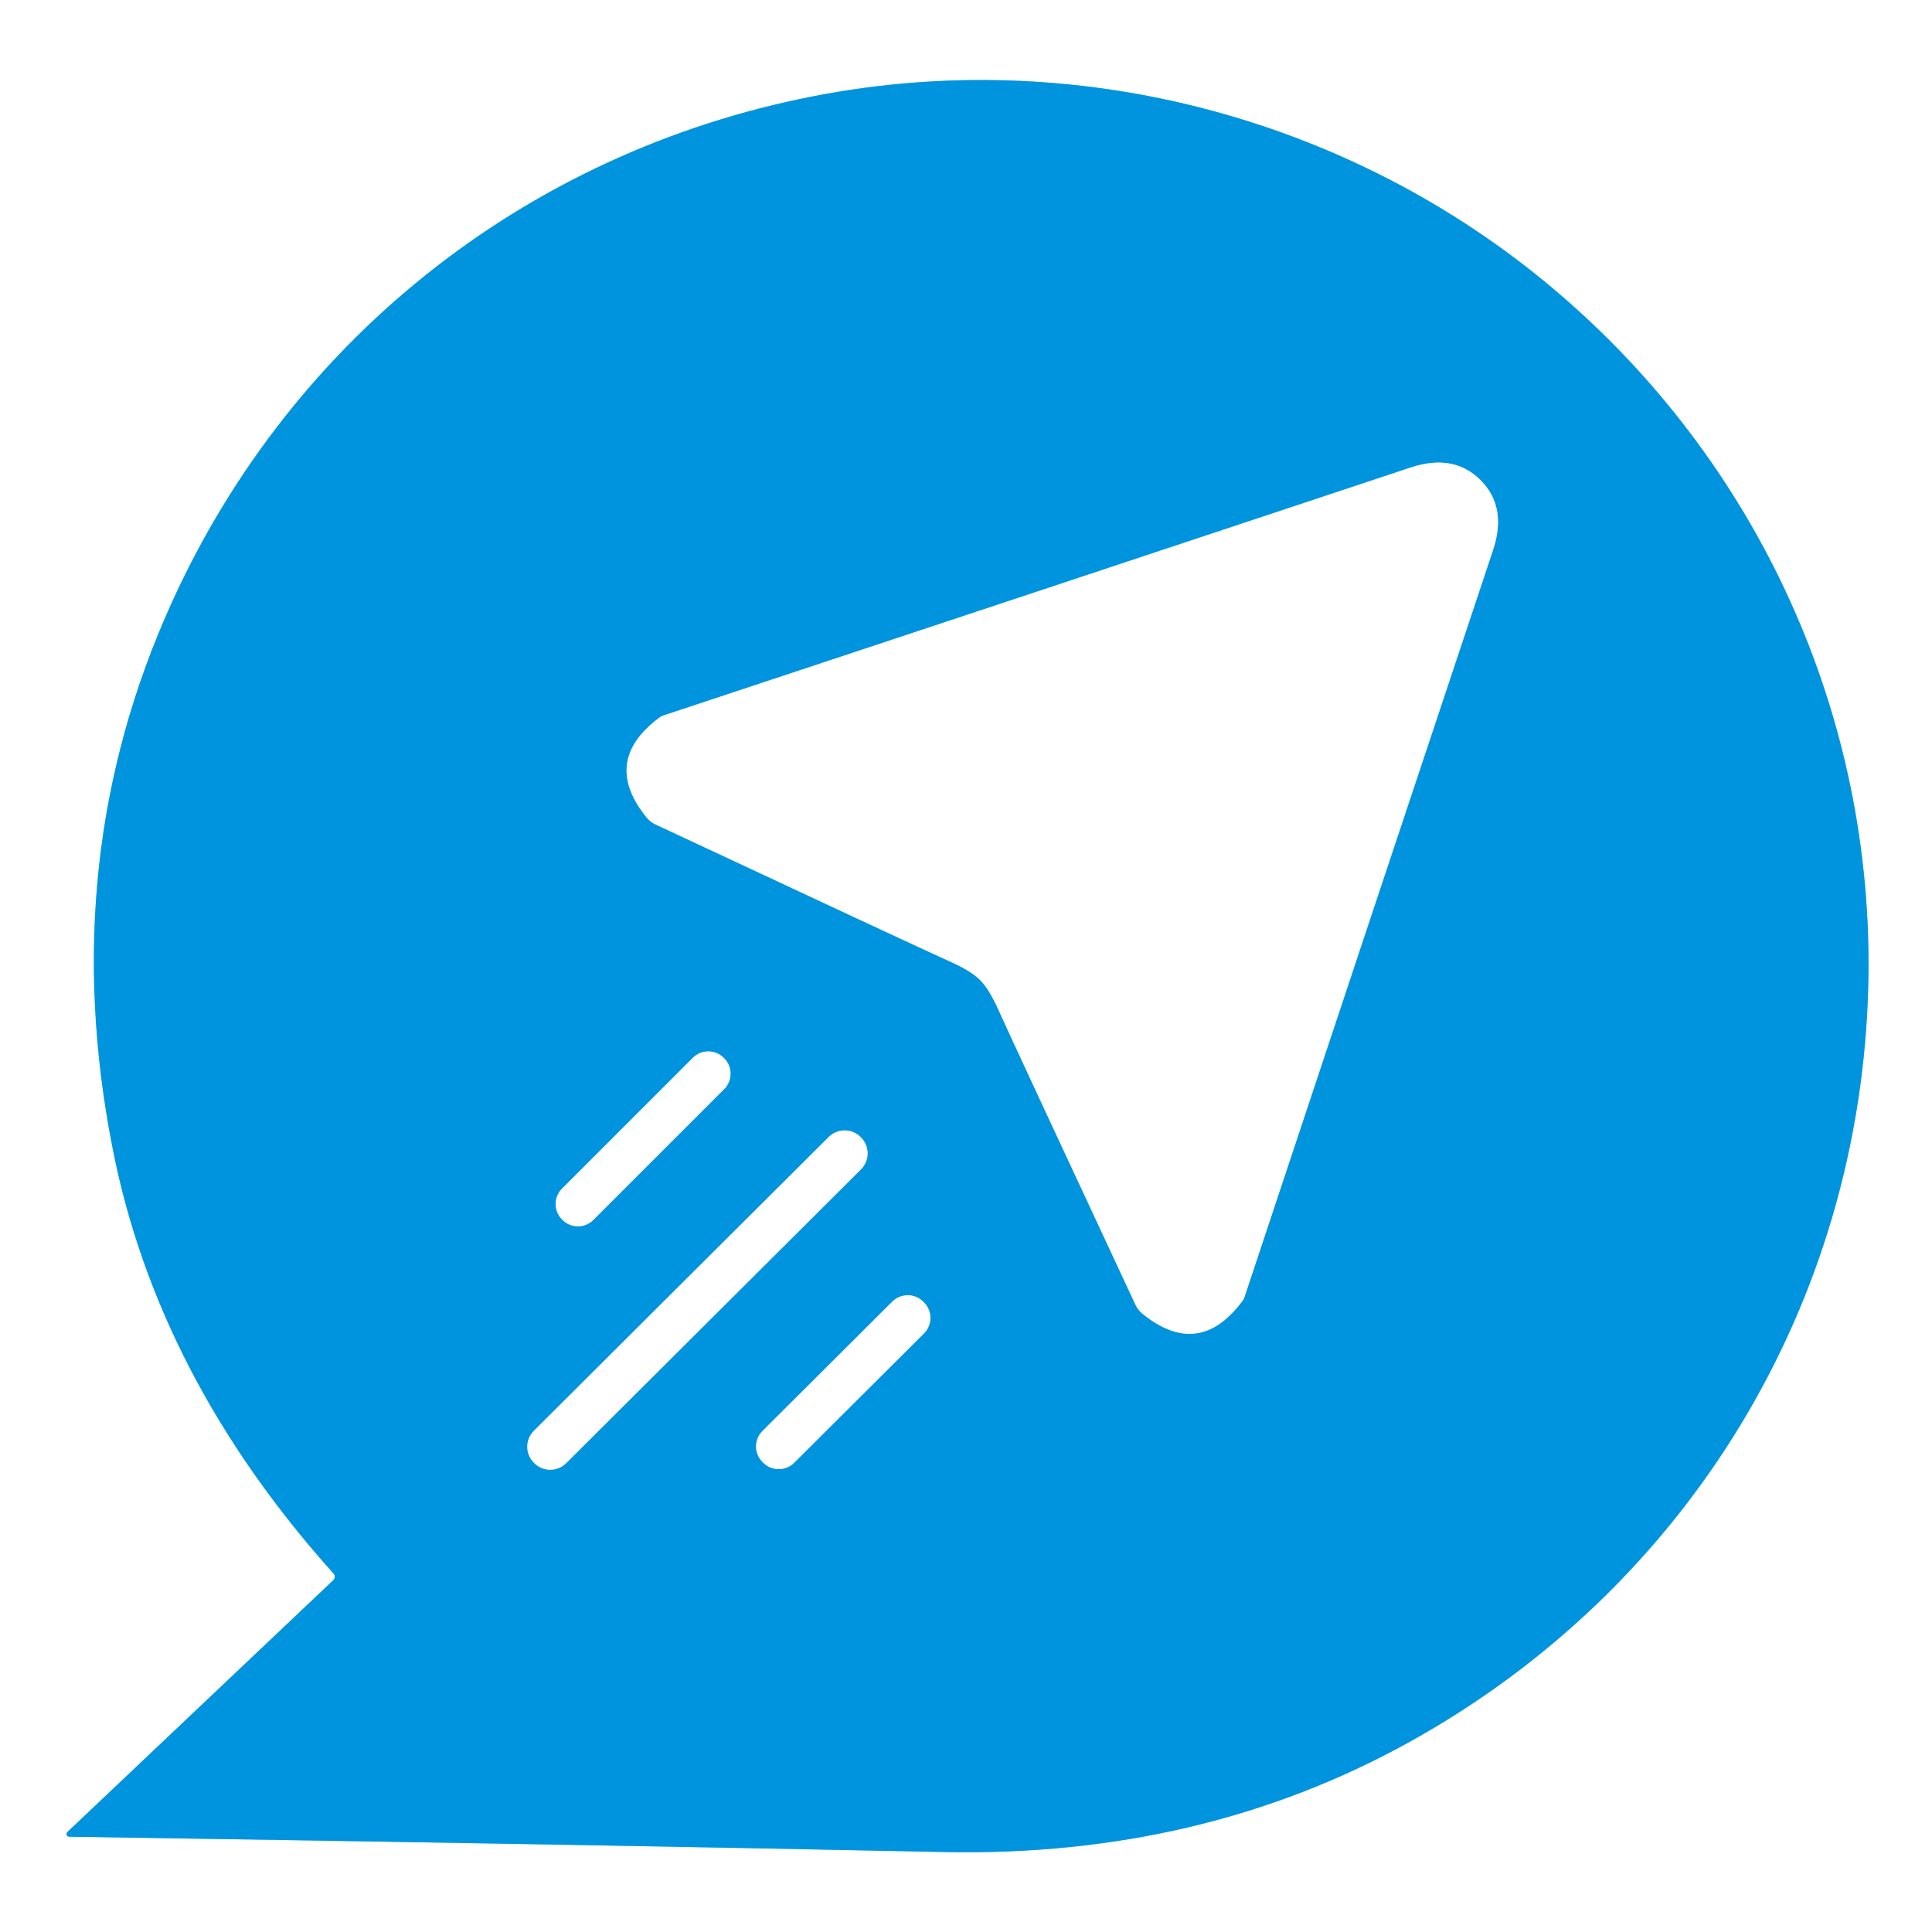
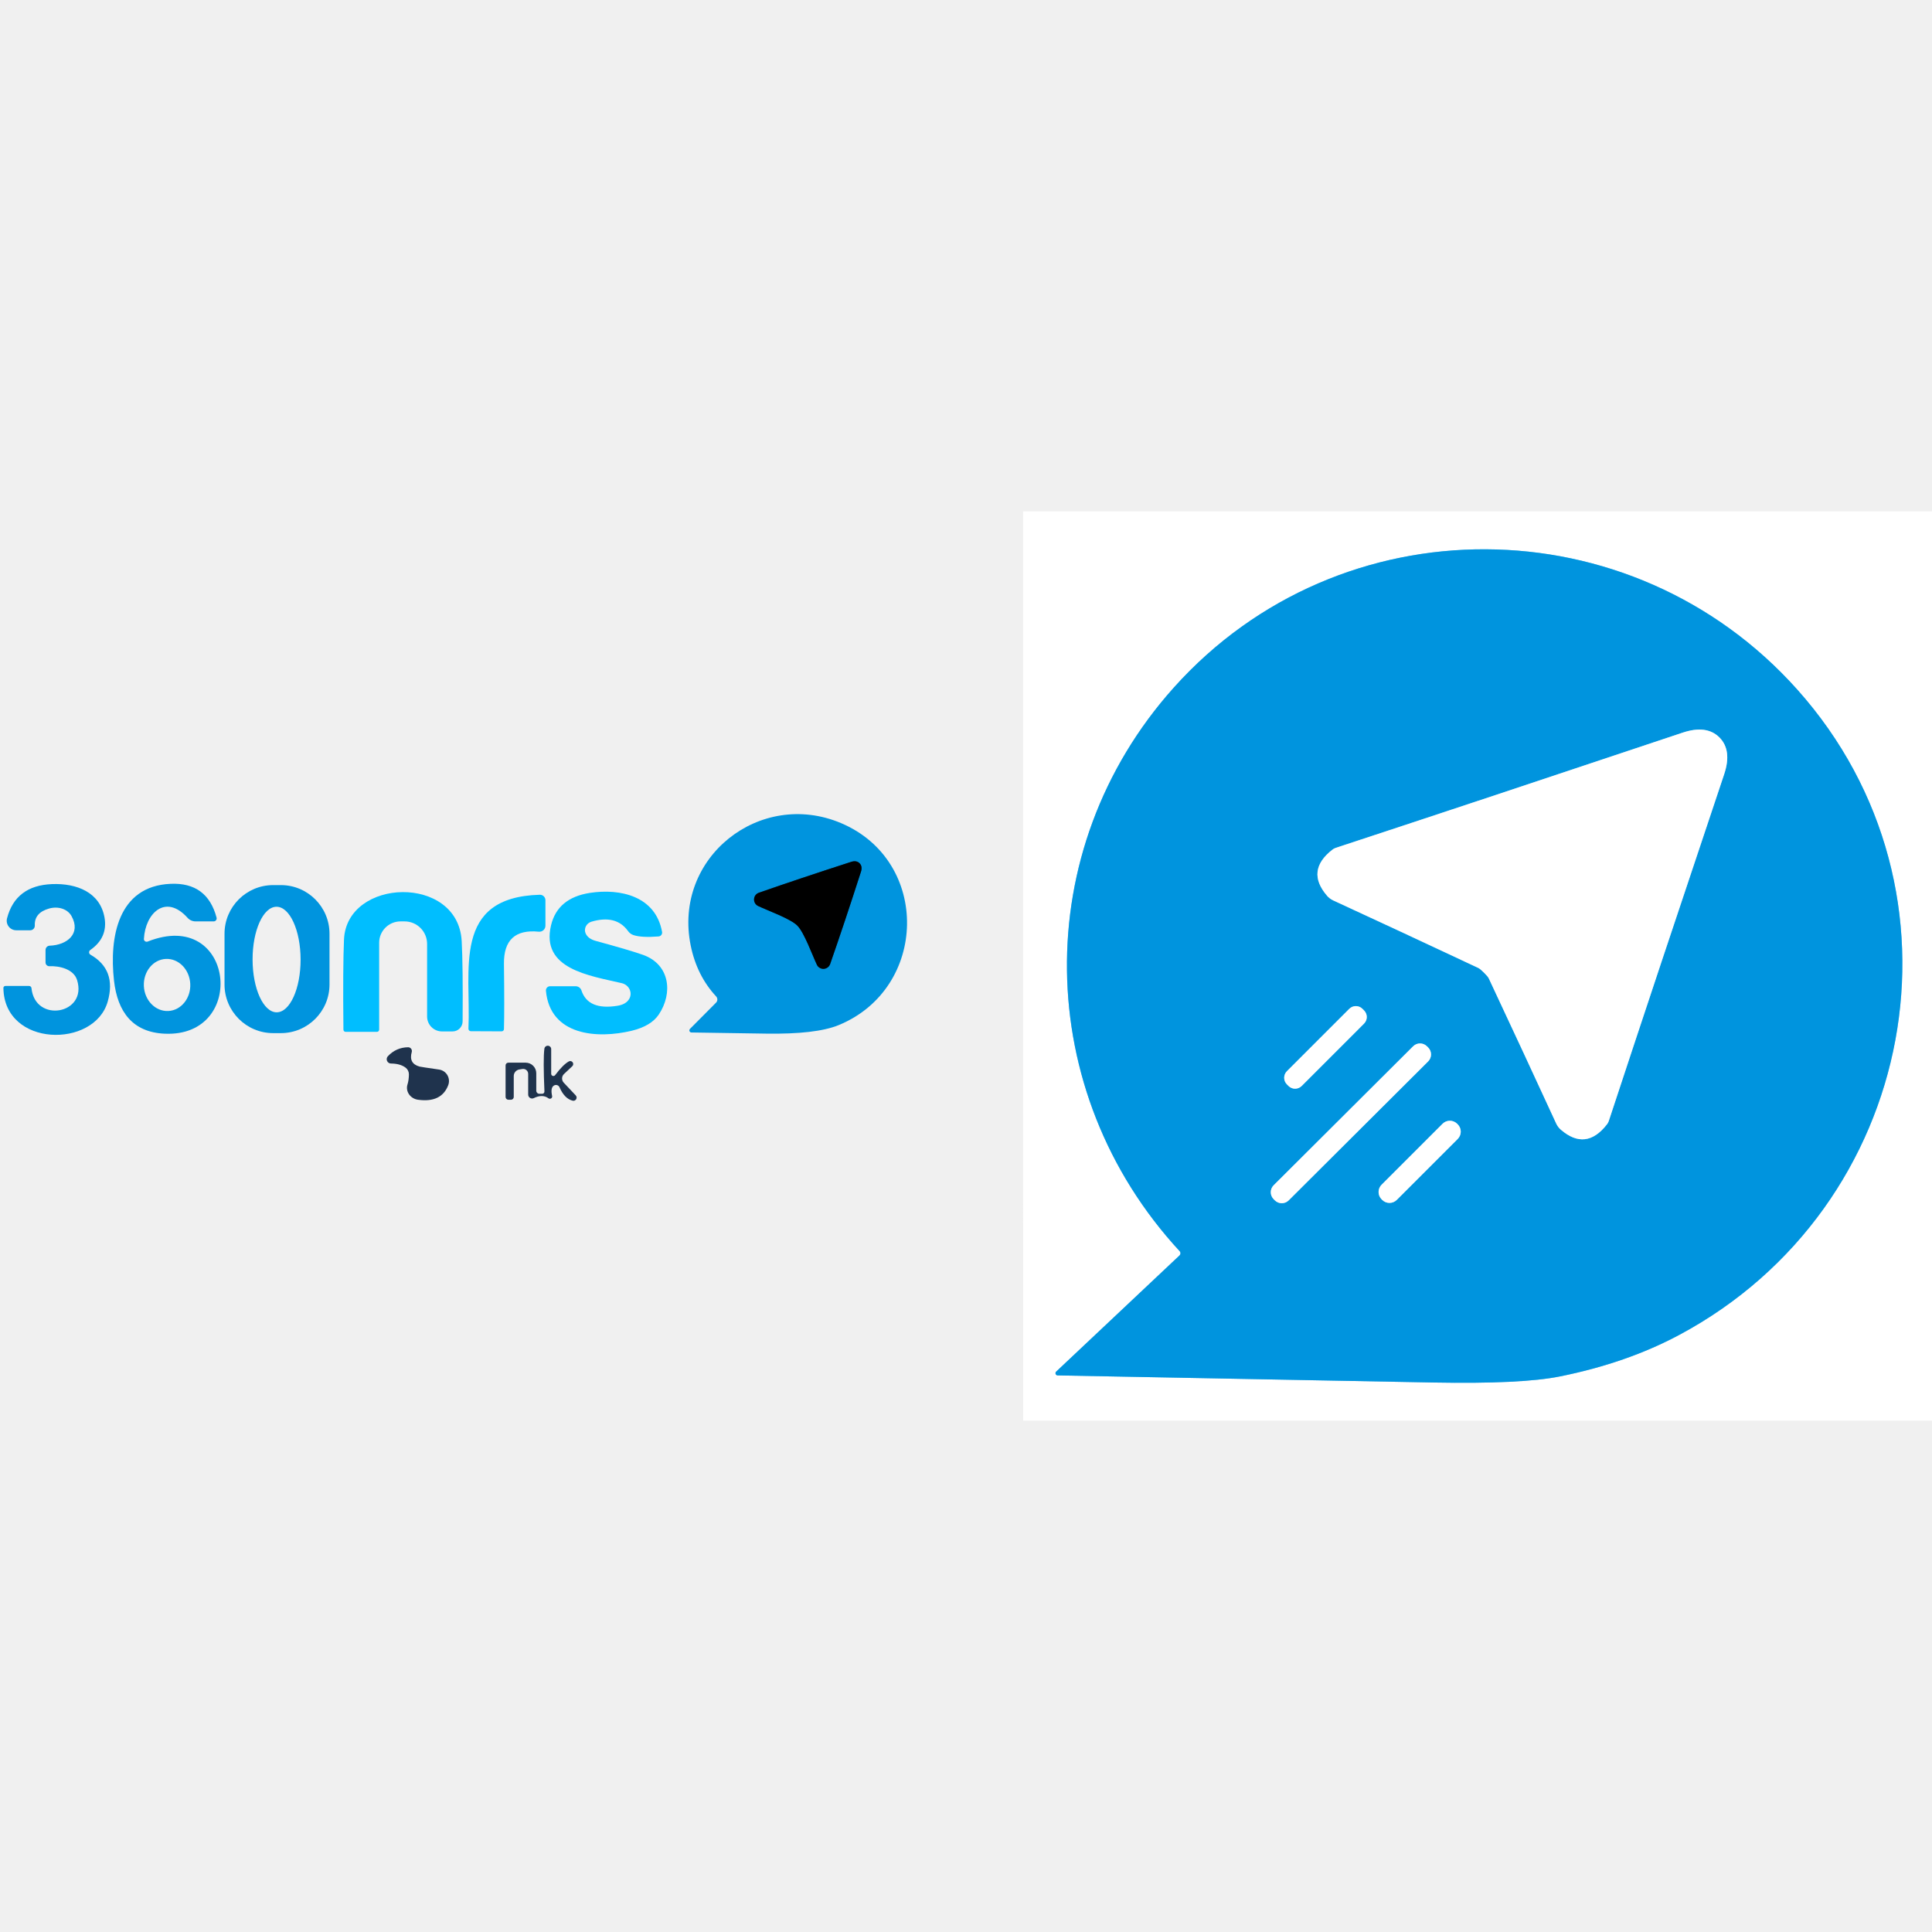
- <svg xmlns="http://www.w3.org/2000/svg" version="1.1" viewBox="0.00 0.00 192.00 192.00" width="128" height="128">
+ <svg xmlns="http://www.w3.org/2000/svg" version="1.1" viewBox="0.00 -72.00 272.00 272.00" width="128" height="128">
  <g stroke-width="2.00" fill="none" stroke-linecap="butt">
-     <path stroke="#80caef" vector-effect="non-scaling-stroke" d="   M 6.69 182.07   A 0.27 0.27 0.0 0 0 6.87 182.53   Q 56.03 183.27 93.76 184.05   Q 119.37 184.58 140.04 173.13   C 167.71 157.80 184.95 129.56 185.67 97.77   C 186.27 71.06 174.67 45.79 154.32 28.66   C 134.50 11.97 107.86 4.71 82.20 9.31   C 53.31 14.49 29.27 33.11 17.12 59.78   Q 5.52 85.25 11.19 114.11   Q 15.66 136.88 33.15 156.38   A 0.47 0.47 0.0 0 1 33.12 157.04   L 6.69 182.07" />
-     <path stroke="#80caef" vector-effect="non-scaling-stroke" d="   M 97.41 97.40   Q 98.29 98.29 99.19 100.28   Q 100.97 104.22 112.86 129.70   A 2.42 2.40 -83.5 0 0 113.54 130.56   Q 119.12 135.09 123.44 129.33   A 1.56 1.46 -19.3 0 0 123.69 128.85   Q 136.02 91.73 148.38 54.65   Q 149.80 50.38 147.13 47.71   Q 144.46 45.05 140.20 46.46   Q 103.10 58.79 65.98 71.09   A 1.56 1.46 -70.7 0 0 65.50 71.34   Q 59.73 75.66 64.26 81.24   A 2.42 2.40 -6.5 0 0 65.12 81.92   Q 90.59 93.83 94.53 95.61   Q 96.52 96.51 97.41 97.40" />
-     <path stroke="#80caef" vector-effect="non-scaling-stroke" d="   M 71.921 105.126   A 2.17 2.17 0.0 0 0 68.853 105.126   L 55.856 118.123   A 2.17 2.17 0.0 0 0 55.856 121.192   L 55.898 121.234   A 2.17 2.17 0.0 0 0 58.967 121.234   L 71.964 108.237   A 2.17 2.17 0.0 0 0 71.964 105.168   L 71.921 105.126" />
-     <path stroke="#80caef" vector-effect="non-scaling-stroke" d="   M 85.524 113   A 2.24 2.24 0.0 0 0 82.356 112.995   L 53.059 142.19   A 2.24 2.24 0.0 0 0 53.054 145.357   L 53.096 145.4   A 2.24 2.24 0.0 0 0 56.264 145.405   L 85.561 116.21   A 2.24 2.24 0.0 0 0 85.566 113.043   L 85.524 113" />
-     <path stroke="#80caef" vector-effect="non-scaling-stroke" d="   M 91.755 129.362   A 2.18 2.18 0.0 0 0 88.672 129.357   L 75.78 142.204   A 2.18 2.18 0.0 0 0 75.775 145.287   L 75.845 145.358   A 2.18 2.18 0.0 0 0 78.928 145.363   L 91.82 132.516   A 2.18 2.18 0.0 0 0 91.825 129.433   L 91.755 129.362" />
+     <path stroke="#80caef" vector-effect="non-scaling-stroke" d="   M 148.90 121.64   Q 157.09 121.81 201.81 122.64   Q 214.23 122.87 219.63 121.78   Q 229.05 119.88 236.43 115.93   C 269.98 97.98 278.44 53.51 253.03 25.08   C 229.68 -1.06 188.68 -1.35 165.25 24.81   C 144.78 47.66 145.35 81.72 166.09 104.16   A 0.42 0.42 0.0 0 1 166.07 104.74   L 148.69 121.11   A 0.31 0.31 0.0 0 0 148.90 121.64" />
+     <path stroke="#80caef" vector-effect="non-scaling-stroke" d="   M 208.93 64.94   Q 209.48 65.48 209.60 65.74   Q 214.67 76.56 219.10 86.19   A 2.63 2.58 8.6 0 0 219.74 87.04   Q 223.28 90.10 226.24 86.29   A 1.66 1.34 79.6 0 0 226.49 85.83   Q 233.37 64.95 242.74 37.00   Q 243.87 33.63 242.07 31.82   Q 240.26 30.02 236.89 31.15   Q 208.94 40.50 188.05 47.37   A 1.66 1.34 10.5 0 0 187.59 47.62   Q 183.78 50.58 186.84 54.12   A 2.63 2.58 81.4 0 0 187.69 54.76   Q 197.32 59.20 208.14 64.28   Q 208.39 64.40 208.93 64.94" />
+     <path stroke="#80caef" vector-effect="non-scaling-stroke" d="   M 191.814 70.029   A 1.31 1.31 0.0 0 0 189.962 70.029   L 181.179 78.812   A 1.31 1.31 0.0 0 0 181.179 80.664   L 181.406 80.891   A 1.31 1.31 0.0 0 0 183.258 80.891   L 192.041 72.108   A 1.31 1.31 0.0 0 0 192.041 70.256   L 191.814 70.029" />
+     <path stroke="#80caef" vector-effect="non-scaling-stroke" d="   M 200.9 75.308   A 1.38 1.38 0.0 0 0 198.949 75.304   L 179.314 94.871   A 1.38 1.38 0.0 0 0 179.31 96.823   L 179.48 96.993   A 1.38 1.38 0.0 0 0 181.431 96.996   L 201.066 77.429   A 1.38 1.38 0.0 0 0 201.07 75.478   L 200.9 75.308" />
+     <path stroke="#80caef" vector-effect="non-scaling-stroke" d="   M 205.23 88.346   A 1.45 1.45 0.0 0 0 205.23 86.295   L 205.145 86.21   A 1.45 1.45 0.0 0 0 203.094 86.21   L 194.51 94.794   A 1.45 1.45 0.0 0 0 194.51 96.845   L 194.595 96.93   A 1.45 1.45 0.0 0 0 196.646 96.93   L 205.23 88.346" />
+     <path stroke="#004a6f" vector-effect="non-scaling-stroke" d="   M 112.25 58.31   C 113.22 59.28 114.34 62.41 115.01 63.83   A 1.01 1.01 0.0 0 0 116.87 63.73   Q 118.86 58.03 121.21 50.73   Q 121.45 49.98 121.02 49.54   Q 120.58 49.10 119.83 49.34   Q 112.53 51.70 106.83 53.69   A 1.01 1.01 0.0 0 0 106.73 55.55   C 108.14 56.22 111.28 57.34 112.25 58.31" />
  </g>
-   <path fill="#ffffff" d="   M 192.00 0.00   L 192.00 192.00   L 0.00 192.00   L 0.00 0.00   L 192.00 0.00   Z   M 6.69 182.07   A 0.27 0.27 0.0 0 0 6.87 182.53   Q 56.03 183.27 93.76 184.05   Q 119.37 184.58 140.04 173.13   C 167.71 157.80 184.95 129.56 185.67 97.77   C 186.27 71.06 174.67 45.79 154.32 28.66   C 134.50 11.97 107.86 4.71 82.20 9.31   C 53.31 14.49 29.27 33.11 17.12 59.78   Q 5.52 85.25 11.19 114.11   Q 15.66 136.88 33.15 156.38   A 0.47 0.47 0.0 0 1 33.12 157.04   L 6.69 182.07   Z" />
-   <path fill="#0094de" d="   M 6.69 182.07   L 33.12 157.04   A 0.47 0.47 0.0 0 0 33.15 156.38   Q 15.66 136.88 11.19 114.11   Q 5.52 85.25 17.12 59.78   C 29.27 33.11 53.31 14.49 82.20 9.31   C 107.86 4.71 134.50 11.97 154.32 28.66   C 174.67 45.79 186.27 71.06 185.67 97.77   C 184.95 129.56 167.71 157.80 140.04 173.13   Q 119.37 184.58 93.76 184.05   Q 56.03 183.27 6.87 182.53   A 0.27 0.27 0.0 0 1 6.69 182.07   Z   M 97.41 97.40   Q 98.29 98.29 99.19 100.28   Q 100.97 104.22 112.86 129.70   A 2.42 2.40 -83.5 0 0 113.54 130.56   Q 119.12 135.09 123.44 129.33   A 1.56 1.46 -19.3 0 0 123.69 128.85   Q 136.02 91.73 148.38 54.65   Q 149.80 50.38 147.13 47.71   Q 144.46 45.05 140.20 46.46   Q 103.10 58.79 65.98 71.09   A 1.56 1.46 -70.7 0 0 65.50 71.34   Q 59.73 75.66 64.26 81.24   A 2.42 2.40 -6.5 0 0 65.12 81.92   Q 90.59 93.83 94.53 95.61   Q 96.52 96.51 97.41 97.40   Z   M 71.921 105.126   A 2.17 2.17 0.0 0 0 68.853 105.126   L 55.856 118.123   A 2.17 2.17 0.0 0 0 55.856 121.192   L 55.898 121.234   A 2.17 2.17 0.0 0 0 58.967 121.234   L 71.964 108.237   A 2.17 2.17 0.0 0 0 71.964 105.168   L 71.921 105.126   Z   M 85.524 113   A 2.24 2.24 0.0 0 0 82.356 112.995   L 53.059 142.19   A 2.24 2.24 0.0 0 0 53.054 145.357   L 53.096 145.4   A 2.24 2.24 0.0 0 0 56.264 145.405   L 85.561 116.21   A 2.24 2.24 0.0 0 0 85.566 113.043   L 85.524 113   Z   M 91.755 129.362   A 2.18 2.18 0.0 0 0 88.672 129.357   L 75.78 142.204   A 2.18 2.18 0.0 0 0 75.775 145.287   L 75.845 145.358   A 2.18 2.18 0.0 0 0 78.928 145.363   L 91.82 132.516   A 2.18 2.18 0.0 0 0 91.825 129.433   L 91.755 129.362   Z" />
-   <path fill="#ffffff" d="   M 147.13 47.71   Q 149.80 50.38 148.38 54.65   Q 136.02 91.73 123.69 128.85   A 1.56 1.46 -19.3 0 1 123.44 129.33   Q 119.12 135.09 113.54 130.56   A 2.42 2.40 -83.5 0 1 112.86 129.70   Q 100.97 104.22 99.19 100.28   Q 98.29 98.29 97.41 97.40   Q 96.52 96.51 94.53 95.61   Q 90.59 93.83 65.12 81.92   A 2.42 2.40 -6.5 0 1 64.26 81.24   Q 59.73 75.66 65.50 71.34   A 1.56 1.46 -70.7 0 1 65.98 71.09   Q 103.10 58.79 140.20 46.46   Q 144.46 45.05 147.13 47.71   Z" />
-   <rect fill="#ffffff" x="-11.36" y="-2.20" transform="translate(63.91,113.18) rotate(-45.0)" width="22.72" height="4.40" rx="2.17" />
-   <rect fill="#ffffff" x="-22.92" y="-2.27" transform="translate(69.31,129.20) rotate(-44.9)" width="45.84" height="4.54" rx="2.24" />
-   <rect fill="#ffffff" x="-11.28" y="-2.23" transform="translate(83.80,137.36) rotate(-44.9)" width="22.56" height="4.46" rx="2.18" />
+   <path fill="#ffffff" d="   M 272.00 0.00   L 272.00 128.00   L 144.05 128.00   L 144.04 0.00   L 272.00 0.00   Z   M 148.90 121.64   Q 157.09 121.81 201.81 122.64   Q 214.23 122.87 219.63 121.78   Q 229.05 119.88 236.43 115.93   C 269.98 97.98 278.44 53.51 253.03 25.08   C 229.68 -1.06 188.68 -1.35 165.25 24.81   C 144.78 47.66 145.35 81.72 166.09 104.16   A 0.42 0.42 0.0 0 1 166.07 104.74   L 148.69 121.11   A 0.31 0.31 0.0 0 0 148.90 121.64   Z" />
+   <path fill="#0094de" d="   M 148.90 121.64   A 0.31 0.31 0.0 0 1 148.69 121.11   L 166.07 104.74   A 0.42 0.42 0.0 0 0 166.09 104.16   C 145.35 81.72 144.78 47.66 165.25 24.81   C 188.68 -1.35 229.68 -1.06 253.03 25.08   C 278.44 53.51 269.98 97.98 236.43 115.93   Q 229.05 119.88 219.63 121.78   Q 214.23 122.87 201.81 122.64   Q 157.09 121.81 148.90 121.64   Z   M 208.93 64.94   Q 209.48 65.48 209.60 65.74   Q 214.67 76.56 219.10 86.19   A 2.63 2.58 8.6 0 0 219.74 87.04   Q 223.28 90.10 226.24 86.29   A 1.66 1.34 79.6 0 0 226.49 85.83   Q 233.37 64.95 242.74 37.00   Q 243.87 33.63 242.07 31.82   Q 240.26 30.02 236.89 31.15   Q 208.94 40.50 188.05 47.37   A 1.66 1.34 10.5 0 0 187.59 47.62   Q 183.78 50.58 186.84 54.12   A 2.63 2.58 81.4 0 0 187.69 54.76   Q 197.32 59.20 208.14 64.28   Q 208.39 64.40 208.93 64.94   Z   M 191.814 70.029   A 1.31 1.31 0.0 0 0 189.962 70.029   L 181.179 78.812   A 1.31 1.31 0.0 0 0 181.179 80.664   L 181.406 80.891   A 1.31 1.31 0.0 0 0 183.258 80.891   L 192.041 72.108   A 1.31 1.31 0.0 0 0 192.041 70.256   L 191.814 70.029   Z   M 200.9 75.308   A 1.38 1.38 0.0 0 0 198.949 75.304   L 179.314 94.871   A 1.38 1.38 0.0 0 0 179.31 96.823   L 179.48 96.993   A 1.38 1.38 0.0 0 0 181.431 96.996   L 201.066 77.429   A 1.38 1.38 0.0 0 0 201.07 75.478   L 200.9 75.308   Z   M 205.23 88.346   A 1.45 1.45 0.0 0 0 205.23 86.295   L 205.145 86.21   A 1.45 1.45 0.0 0 0 203.094 86.21   L 194.51 94.794   A 1.45 1.45 0.0 0 0 194.51 96.845   L 194.595 96.93   A 1.45 1.45 0.0 0 0 196.646 96.93   L 205.23 88.346   Z" />
+   <path fill="#ffffff" d="   M 242.07 31.82   Q 243.87 33.63 242.74 37.00   Q 233.37 64.95 226.49 85.83   A 1.66 1.34 79.6 0 1 226.24 86.29   Q 223.28 90.10 219.74 87.04   A 2.63 2.58 8.6 0 1 219.10 86.19   Q 214.67 76.56 209.60 65.74   Q 209.48 65.48 208.93 64.94   Q 208.39 64.40 208.14 64.28   Q 197.32 59.20 187.69 54.76   A 2.63 2.58 81.4 0 1 186.84 54.12   Q 183.78 50.58 187.59 47.62   A 1.66 1.34 10.5 0 1 188.05 47.37   Q 208.94 40.50 236.89 31.15   Q 240.26 30.02 242.07 31.82   Z" />
+   <path fill="#0094de" d="   M 97.14 72.85   L 100.81 69.16   A 0.64 0.63 46.0 0 0 100.82 68.28   Q 98.10 65.35 97.24 61.11   C 94.73 48.71 107.01 39.07 118.40 43.88   C 131.06 49.23 130.65 67.18 118.05 72.33   Q 114.87 73.63 107.81 73.52   Q 97.49 73.36 97.39 73.36   A 0.30 0.30 0.0 0 1 97.14 72.85   Z   M 112.25 58.31   C 113.22 59.28 114.34 62.41 115.01 63.83   A 1.01 1.01 0.0 0 0 116.87 63.73   Q 118.86 58.03 121.21 50.73   Q 121.45 49.98 121.02 49.54   Q 120.58 49.10 119.83 49.34   Q 112.53 51.70 106.83 53.69   A 1.01 1.01 0.0 0 0 106.73 55.55   C 108.14 56.22 111.28 57.34 112.25 58.31   Z" />
+   <path fill="#000000" d="   M 121.02 49.54   Q 121.45 49.98 121.21 50.73   Q 118.86 58.03 116.87 63.73   A 1.01 1.01 0.0 0 1 115.01 63.83   C 114.34 62.41 113.22 59.28 112.25 58.31   C 111.28 57.34 108.14 56.22 106.73 55.55   A 1.01 1.01 0.0 0 1 106.83 53.69   Q 112.53 51.70 119.83 49.34   Q 120.58 49.10 121.02 49.54   Z" />
+   <path fill="#0094de" d="   M 12.74 62.41   Q 16.43 64.52 15.17 68.99   C 13.31 75.63 0.59 75.46 0.48 67.09   A 0.28 0.27 -1.0 0 1 0.76 66.81   L 4.09 66.81   A 0.34 0.33 -2.8 0 1 4.43 67.11   C 4.93 72.10 12.36 70.80 10.85 65.97   C 10.36 64.41 8.32 63.97 6.97 64.03   A 0.53 0.53 0.0 0 1 6.41 63.50   L 6.41 61.75   A 0.61 0.60 89.0 0 1 6.99 61.14   C 9.45 61.06 11.44 59.44 10.07 56.97   A 2.91 2.43 -21.3 0 0 6.91 55.91   Q 4.82 56.50 4.90 58.31   A 0.64 0.64 0.0 0 1 4.26 58.97   L 2.29 58.97   A 1.34 1.34 0.0 0 1 0.99 57.29   Q 2.19 52.68 7.31 52.47   C 10.81 52.33 14.07 53.63 14.71 57.15   Q 15.22 60.00 12.71 61.75   A 0.39 0.39 0.0 0 0 12.74 62.41   Z" />
+   <path fill="#0094de" d="   M 20.79 60.56   C 32.98 55.71 34.96 74.06 23.19 73.53   C 18.68 73.33 16.55 70.47 16.05 66.06   C 15.37 60.00 16.58 52.74 24.03 52.43   Q 29.17 52.21 30.49 57.19   A 0.42 0.42 0.0 0 1 30.09 57.72   L 27.53 57.72   A 1.51 1.51 0.0 0 1 26.40 57.21   C 23.32 53.79 20.46 56.55 20.26 60.18   A 0.39 0.38 -9.2 0 0 20.79 60.56   Z   M 23.347 63.004   A 3.67 3.27 -92.7 0 0 20.254 66.824   A 3.67 3.27 -92.7 0 0 23.693 70.336   A 3.67 3.27 -92.7 0 0 26.786 66.516   A 3.67 3.27 -92.7 0 0 23.347 63.004   Z" />
+   <path fill="#0094de" d="   M 46.39 66.60   A 6.85 6.85 0.0 0 1 39.54 73.45   L 38.46 73.45   A 6.85 6.85 0.0 0 1 31.61 66.60   L 31.61 59.46   A 6.85 6.85 0.0 0 1 38.46 52.61   L 39.54 52.61   A 6.85 6.85 0.0 0 1 46.39 59.46   L 46.39 66.60   Z   M 38.927 55.66   A 7.43 3.38 -90.1 0 0 35.56 63.096   A 7.43 3.38 -90.1 0 0 38.953 70.52   A 7.43 3.38 -90.1 0 0 42.32 63.084   A 7.43 3.38 -90.1 0 0 38.927 55.66   Z" />
+   <path fill="#00beff" d="   M 48.35 72.97   Q 48.26 64.14 48.43 60.27   C 48.82 51.59 64.48 51.08 65.00 60.49   Q 65.19 64.02 65.13 71.81   A 1.42 1.41 -89.6 0 1 63.72 73.21   L 62.22 73.21   A 2.10 2.09 -90.0 0 1 60.13 71.11   L 60.13 60.89   A 3.17 3.17 0.0 0 0 56.96 57.72   L 56.39 57.72   A 3.01 3.01 0.0 0 0 53.38 60.73   L 53.38 72.96   A 0.31 0.30 -90.0 0 1 53.08 73.27   L 48.66 73.27   A 0.31 0.31 0.0 0 1 48.35 72.97   Z" />
+   <path fill="#00beff" d="   M 77.44 66.85   L 81.04 66.85   A 0.87 0.85 -8.8 0 1 81.86 67.44   Q 82.79 70.27 86.93 69.60   Q 88.17 69.40 88.61 68.59   A 1.56 1.48 20.5 0 0 87.55 66.42   C 83.01 65.35 76.10 64.45 77.58 58.27   Q 78.50 54.42 83.03 53.71   C 87.35 53.04 92.31 54.18 93.21 59.20   A 0.54 0.54 0.0 0 1 92.71 59.84   Q 90.30 60.03 89.16 59.64   A 1.51 1.51 0.0 0 1 88.42 59.08   Q 86.74 56.74 83.27 57.76   A 1.26 1.19 -20.2 0 0 82.45 59.41   Q 82.78 60.16 83.85 60.46   Q 88.86 61.83 90.55 62.44   C 94.33 63.80 94.76 67.83 92.75 70.83   Q 91.66 72.45 88.96 73.11   C 84.09 74.29 77.45 73.82 76.86 67.49   A 0.59 0.58 87.3 0 1 77.44 66.85   Z" />
+   <path fill="#00beff" d="   M 70.95 72.89   A 0.33 0.32 0.9 0 1 70.62 73.20   L 66.29 73.18   A 0.34 0.34 0.0 0 1 65.95 72.83   C 66.33 64.54 63.60 54.31 76.00 53.97   A 0.77 0.77 0.0 0 1 76.79 54.74   L 76.79 58.33   A 0.85 0.85 0.0 0 1 75.85 59.17   Q 70.89 58.67 70.95 63.70   Q 71.03 70.16 70.95 72.89   Z" />
+   <rect fill="#ffffff" x="-7.52" y="-1.47" transform="translate(186.61,75.46) rotate(-45.0)" width="15.04" height="2.94" rx="1.31" />
+   <rect fill="#ffffff" x="-15.24" y="-1.50" transform="translate(190.19,86.15) rotate(-44.9)" width="30.48" height="3.00" rx="1.38" />
+   <path fill="#1f334d" d="   M 80.61 82.96   Q 79.47 82.67 78.77 81.07   A 0.55 0.54 -28.8 0 0 77.97 80.84   Q 77.48 81.16 77.73 82.30   A 0.33 0.32 11.8 0 1 77.22 82.63   Q 76.38 82.00 75.15 82.60   A 0.55 0.55 0.0 0 1 74.36 82.10   L 74.36 79.19   A 0.70 0.70 0.0 0 0 73.54 78.50   L 73.10 78.57   A 0.94 0.93 -5.2 0 0 72.33 79.49   L 72.33 82.44   A 0.39 0.39 0.0 0 1 71.94 82.83   L 71.58 82.83   A 0.40 0.39 -0.0 0 1 71.18 82.44   L 71.18 77.99   A 0.38 0.38 0.0 0 1 71.56 77.61   L 74.01 77.61   A 1.49 1.49 0.0 0 1 75.50 79.10   L 75.50 81.56   A 0.43 0.42 -90.0 0 0 75.92 81.99   L 76.34 81.99   A 0.32 0.31 89.1 0 0 76.65 81.66   Q 76.45 77.11 76.64 75.67   A 0.48 0.48 0.0 0 1 77.60 75.74   L 77.60 79.17   A 0.31 0.31 0.0 0 0 78.16 79.36   Q 79.27 77.88 80.09 77.43   A 0.42 0.42 0.0 0 1 80.58 78.10   L 79.40 79.21   A 0.87 0.86 46.7 0 0 79.37 80.43   L 81.05 82.21   A 0.45 0.45 0.0 0 1 80.61 82.96   Z" />
+   <path fill="#1f334d" d="   M 57.97 76.11   Q 57.51 77.73 59.07 78.16   Q 59.25 78.21 61.82 78.58   A 1.64 1.63 -75.2 0 1 63.10 80.79   Q 62.14 83.28 58.86 82.83   A 1.76 1.64 12.4 0 1 57.37 80.68   Q 57.56 80.07 57.57 79.25   A 1.18 1.17 -71.8 0 0 57.10 78.31   Q 56.34 77.74 55.05 77.73   A 0.61 0.61 0.0 0 1 54.61 76.70   Q 55.78 75.46 57.46 75.44   A 0.53 0.53 0.0 0 1 57.97 76.11   Z" />
+   <rect fill="#ffffff" x="-1.51" y="-7.52" transform="translate(199.87,91.57) rotate(45.0)" width="3.02" height="15.04" rx="1.45" />
</svg>
